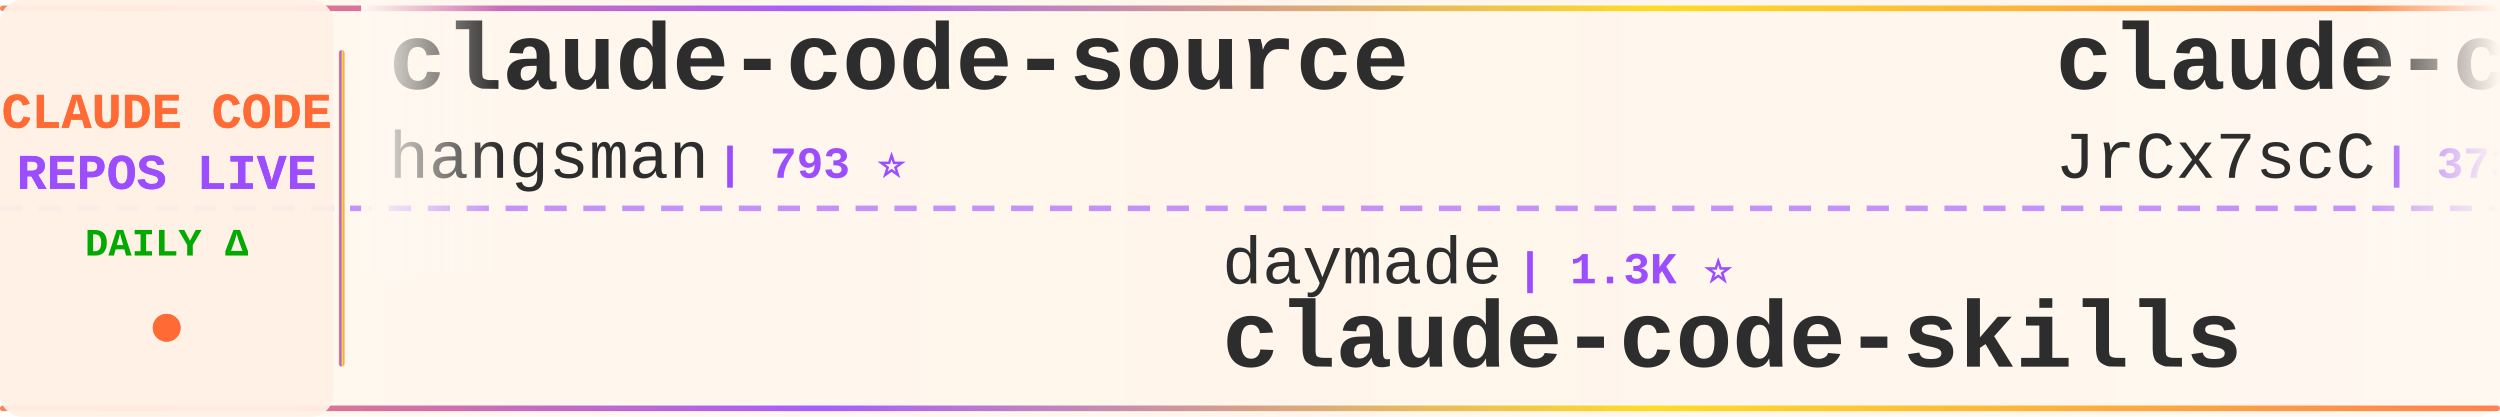
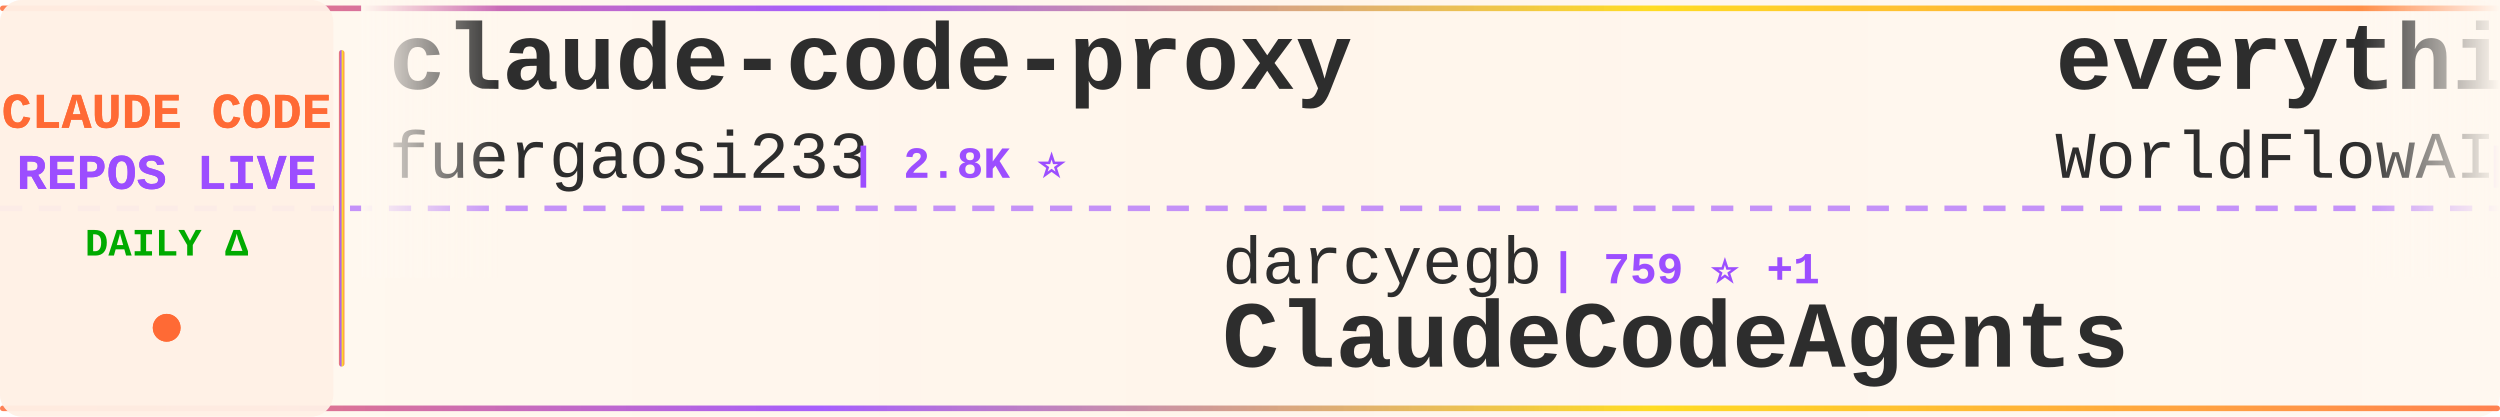
<svg xmlns="http://www.w3.org/2000/svg" width="900" height="150">
  <defs>
    <linearGradient id="tickerBg" x1="0%" y1="0%" x2="100%" y2="0%">
      <stop offset="0%" style="stop-color:#fff8f0;stop-opacity:0.98" />
      <stop offset="50%" style="stop-color:#fff5eb;stop-opacity:1" />
      <stop offset="100%" style="stop-color:#fff8f0;stop-opacity:0.98" />
    </linearGradient>
    <linearGradient id="borderGrad" x1="0%" y1="0%" x2="100%" y2="0%">
      <stop offset="0%" style="stop-color:#FF6B35;stop-opacity:0.85">
        <animate attributeName="stop-opacity" values="0.85;1;0.85" dur="2s" repeatCount="indefinite" />
      </stop>
      <stop offset="33%" style="stop-color:#9C4EFF;stop-opacity:0.9">
        <animate attributeName="stop-opacity" values="0.9;1;0.9" dur="2.2s" repeatCount="indefinite" />
      </stop>
      <stop offset="66%" style="stop-color:#FFD700;stop-opacity:0.85">
        <animate attributeName="stop-opacity" values="0.85;1;0.85" dur="1.8s" repeatCount="indefinite" />
      </stop>
      <stop offset="100%" style="stop-color:#FF6B35;stop-opacity:0.85">
        <animate attributeName="stop-opacity" values="0.85;1;0.85" dur="2s" repeatCount="indefinite" />
      </stop>
    </linearGradient>
    <filter id="textGlow">
      <feGaussianBlur stdDeviation="0.15" result="coloredBlur" />
      <feMerge>
        <feMergeNode in="coloredBlur" />
        <feMergeNode in="SourceGraphic" />
      </feMerge>
    </filter>
    <filter id="metricGlow">
      <feGaussianBlur stdDeviation="0.2" result="coloredBlur" />
      <feMerge>
        <feMergeNode in="coloredBlur" />
        <feMergeNode in="SourceGraphic" />
      </feMerge>
    </filter>
    <linearGradient id="leftFade" x1="0%" y1="0%" x2="100%" y2="0%">
      <stop offset="0%" style="stop-color:#fff8f0;stop-opacity:1" />
      <stop offset="100%" style="stop-color:#fff8f0;stop-opacity:0" />
    </linearGradient>
    <linearGradient id="rightFade" x1="0%" y1="0%" x2="100%" y2="0%">
      <stop offset="0%" style="stop-color:#fff8f0;stop-opacity:0" />
      <stop offset="100%" style="stop-color:#fff8f0;stop-opacity:1" />
    </linearGradient>
  </defs>
  <rect width="900" height="150" fill="url(#tickerBg)" rx="8" />
  <rect x="0" y="2" width="900" height="2" fill="url(#borderGrad)" rx="1" />
  <rect x="0" y="146" width="900" height="2" fill="url(#borderGrad)" rx="1" />
  <line x1="0" y1="75" x2="900" y2="75" stroke="#9C4EFF" stroke-width="2" stroke-dasharray="8 6" opacity="0.6" />
  <rect x="0" y="0" width="120" height="150" fill="#fff0e6" opacity="0.95" rx="8" />
  <text x="60" y="46" font-family="'Courier New', monospace" font-size="18" font-weight="bold" fill="#FF6B35" text-anchor="middle" filter="url(#textGlow)">
    CLAUDE CODE
  </text>
  <text x="60" y="68" font-family="'Courier New', monospace" font-size="18" font-weight="bold" fill="#9C4EFF" text-anchor="middle" filter="url(#textGlow)">
    REPOS LIVE
  </text>
  <text x="60" y="92" font-family="'Courier New', monospace" font-size="14" font-weight="bold" fill="#00aa00" text-anchor="middle">
    DAILY Δ
  </text>
  <circle cx="60" cy="118" r="5" fill="#FF6B35" filter="url(#metricGlow)">
    <animate attributeName="r" values="4;6;4" dur="1.5s" repeatCount="indefinite" />
    <animate attributeName="opacity" values="0.6;1;0.6" dur="1.5s" repeatCount="indefinite" />
  </circle>
  <rect x="122" y="18" width="2" height="114" fill="url(#borderGrad)" rx="1" />
  <clipPath id="tickerClip">
    <rect x="130" y="0" width="770" height="150" />
  </clipPath>
  <g clip-path="url(#tickerClip)">
    <g id="tickerItems">
      <animateTransform attributeName="transform" attributeType="XML" type="translate" from="0 0" to="-3000 0" dur="54s" repeatCount="indefinite" />
      <g transform="translate(0, 0)">
-         <text x="140" y="32" font-family="'Courier New', monospace" font-size="34" font-weight="bold" fill="#2d2d2d">claude-code-source</text>
-         <text x="140" y="64" font-family="'Courier New', monospace" font-size="24" font-weight="normal" fill="#2d2d2d" opacity="1.0">hangsman</text>
-         <text x="258" y="64" font-family="'Courier New', monospace" font-size="16" font-weight="bold" fill="#9C4EFF"> | 793 ⭐</text>
+         <text x="140" y="32" font-family="'Courier New', monospace" font-size="34" font-weight="bold" fill="#2d2d2d">claude-code-proxy</text>
+         <text x="140" y="64" font-family="'Courier New', monospace" font-size="24" font-weight="normal" fill="#2d2d2d" opacity="1.0">fuergaosi233</text>
+         <text x="306" y="64" font-family="'Courier New', monospace" font-size="16" font-weight="bold" fill="#9C4EFF"> | 2.8K ⭐</text>
      </g>
      <g transform="translate(300, 0)">
-         <text x="140" y="102" font-family="'Courier New', monospace" font-size="24" font-weight="normal" fill="#2d2d2d" opacity="1.0">daymade</text>
-         <text x="246" y="102" font-family="'Courier New', monospace" font-size="16" font-weight="bold" fill="#9C4EFF"> | 1.3K ⭐</text>
-         <text x="140" y="132" font-family="'Courier New', monospace" font-size="34" font-weight="bold" fill="#2d2d2d">claude-code-skills</text>
+         <text x="140" y="102" font-family="'Courier New', monospace" font-size="24" font-weight="normal" fill="#2d2d2d" opacity="1.0">darcyegb</text>
+         <text x="258" y="102" font-family="'Courier New', monospace" font-size="16" font-weight="bold" fill="#9C4EFF"> | 759 ⭐ +1</text>
+         <text x="140" y="132" font-family="'Courier New', monospace" font-size="34" font-weight="bold" fill="#2d2d2d">ClaudeCodeAgents</text>
      </g>
      <g transform="translate(600, 0)">
-         <text x="140" y="32" font-family="'Courier New', monospace" font-size="34" font-weight="bold" fill="#2d2d2d">claude-code-source</text>
-         <text x="140" y="64" font-family="'Courier New', monospace" font-size="24" font-weight="normal" fill="#2d2d2d" opacity="1.0">JrCx7scC</text>
-         <text x="258" y="64" font-family="'Courier New', monospace" font-size="16" font-weight="bold" fill="#9C4EFF"> | 373 ⭐</text>
+         <text x="140" y="32" font-family="'Courier New', monospace" font-size="34" font-weight="bold" fill="#2d2d2d">everything-claude-code</text>
+         <text x="140" y="64" font-family="'Courier New', monospace" font-size="24" font-weight="normal" fill="#2d2d2d" opacity="1.0">WorldFlowAI</text>
+         <text x="294" y="64" font-family="'Courier New', monospace" font-size="16" font-weight="bold" fill="#9C4EFF"> | 1.2K ⭐ +1.2K</text>
      </g>
      <g transform="translate(900, 0)">
-         <text x="140" y="102" font-family="'Courier New', monospace" font-size="24" font-weight="normal" fill="#2d2d2d" opacity="1.0">Donchitos</text>
-         <text x="270" y="102" font-family="'Courier New', monospace" font-size="16" font-weight="bold" fill="#9C4EFF"> | 23.9K ⭐ +9</text>
-         <text x="140" y="132" font-family="'Courier New', monospace" font-size="34" font-weight="bold" fill="#2d2d2d">Claude-Code-Game-Studios</text>
+         <text x="140" y="102" font-family="'Courier New', monospace" font-size="24" font-weight="normal" fill="#2d2d2d" opacity="1.0">LING71671</text>
+         <text x="270" y="102" font-family="'Courier New', monospace" font-size="16" font-weight="bold" fill="#9C4EFF"> | 941 ⭐ +1</text>
+         <text x="140" y="132" font-family="'Courier New', monospace" font-size="34" font-weight="bold" fill="#2d2d2d">Open-ClaudeCode</text>
      </g>
      <g transform="translate(1200, 0)">
-         <text x="140" y="32" font-family="'Courier New', monospace" font-size="34" font-weight="bold" fill="#2d2d2d">Auto-claude-code-researc...</text>
-         <text x="140" y="64" font-family="'Courier New', monospace" font-size="24" font-weight="normal" fill="#2d2d2d" opacity="1.0">wanshuiyin</text>
-         <text x="282" y="64" font-family="'Courier New', monospace" font-size="16" font-weight="bold" fill="#9C4EFF"> | 14.6K ⭐ +4</text>
+         <text x="140" y="32" font-family="'Courier New', monospace" font-size="34" font-weight="bold" fill="#2d2d2d">claude-code</text>
+         <text x="140" y="64" font-family="'Courier New', monospace" font-size="24" font-weight="normal" fill="#2d2d2d" opacity="1.0">codeaashu</text>
+         <text x="270" y="64" font-family="'Courier New', monospace" font-size="16" font-weight="bold" fill="#9C4EFF"> | 3.2K ⭐</text>
      </g>
      <g transform="translate(1500, 0)">
-         <text x="140" y="102" font-family="'Courier New', monospace" font-size="24" font-weight="normal" fill="#2d2d2d" opacity="1.0">Pimzino</text>
-         <text x="246" y="102" font-family="'Courier New', monospace" font-size="16" font-weight="bold" fill="#9C4EFF"> | 3.8K ⭐</text>
-         <text x="140" y="132" font-family="'Courier New', monospace" font-size="34" font-weight="bold" fill="#2d2d2d">claude-code-spec-workflo...</text>
+         <text x="140" y="102" font-family="'Courier New', monospace" font-size="24" font-weight="normal" fill="#2d2d2d" opacity="1.0">ghuntley</text>
+         <text x="258" y="102" font-family="'Courier New', monospace" font-size="16" font-weight="bold" fill="#9C4EFF"> | 989 ⭐</text>
+         <text x="140" y="132" font-family="'Courier New', monospace" font-size="34" font-weight="bold" fill="#2d2d2d">claude-code-source-code-...</text>
      </g>
      <g transform="translate(1800, 0)">
-         <text x="140" y="32" font-family="'Courier New', monospace" font-size="34" font-weight="bold" fill="#2d2d2d">claude-code-rev</text>
-         <text x="140" y="64" font-family="'Courier New', monospace" font-size="24" font-weight="normal" fill="#2d2d2d" opacity="1.0">oboard</text>
-         <text x="234" y="64" font-family="'Courier New', monospace" font-size="16" font-weight="bold" fill="#9C4EFF"> | 3.3K ⭐ +1</text>
+         <text x="140" y="32" font-family="'Courier New', monospace" font-size="34" font-weight="bold" fill="#2d2d2d">awesome-claude-code-suba...</text>
+         <text x="140" y="64" font-family="'Courier New', monospace" font-size="24" font-weight="normal" fill="#2d2d2d" opacity="1.0">VoltAgent</text>
+         <text x="270" y="64" font-family="'Courier New', monospace" font-size="16" font-weight="bold" fill="#9C4EFF"> | 24.3K ⭐ +4</text>
      </g>
      <g transform="translate(2100, 0)">
-         <text x="140" y="102" font-family="'Courier New', monospace" font-size="24" font-weight="normal" fill="#2d2d2d" opacity="1.0">shareAI-lab</text>
-         <text x="294" y="102" font-family="'Courier New', monospace" font-size="16" font-weight="bold" fill="#9C4EFF"> | 74.1K ⭐ +22</text>
-         <text x="140" y="132" font-family="'Courier New', monospace" font-size="34" font-weight="bold" fill="#2d2d2d">learn-claude-code</text>
+         <text x="140" y="102" font-family="'Courier New', monospace" font-size="24" font-weight="normal" fill="#2d2d2d" opacity="1.0">mehmoodosman</text>
+         <text x="306" y="102" font-family="'Courier New', monospace" font-size="16" font-weight="bold" fill="#9C4EFF"> | 172 ⭐</text>
+         <text x="140" y="132" font-family="'Courier New', monospace" font-size="34" font-weight="bold" fill="#2d2d2d">claude-code</text>
      </g>
      <g transform="translate(2400, 0)">
-         <text x="140" y="32" font-family="'Courier New', monospace" font-size="34" font-weight="bold" fill="#2d2d2d">claude-code</text>
-         <text x="140" y="64" font-family="'Courier New', monospace" font-size="24" font-weight="normal" fill="#2d2d2d" opacity="1.0">isboyjc</text>
-         <text x="246" y="64" font-family="'Courier New', monospace" font-size="16" font-weight="bold" fill="#9C4EFF"> | 161 ⭐</text>
+         <text x="140" y="32" font-family="'Courier New', monospace" font-size="34" font-weight="bold" fill="#2d2d2d">claude-code-security-rev...</text>
+         <text x="140" y="64" font-family="'Courier New', monospace" font-size="24" font-weight="normal" fill="#2d2d2d" opacity="1.0">anthropics</text>
+         <text x="282" y="64" font-family="'Courier New', monospace" font-size="16" font-weight="bold" fill="#9C4EFF"> | 5.9K ⭐ +1</text>
      </g>
      <g transform="translate(2700, 0)">
-         <text x="140" y="102" font-family="'Courier New', monospace" font-size="24" font-weight="normal" fill="#2d2d2d" opacity="1.0">disler</text>
-         <text x="234" y="102" font-family="'Courier New', monospace" font-size="16" font-weight="bold" fill="#9C4EFF"> | 3.9K ⭐</text>
-         <text x="140" y="132" font-family="'Courier New', monospace" font-size="34" font-weight="bold" fill="#2d2d2d">claude-code-hooks-master...</text>
+         <text x="140" y="102" font-family="'Courier New', monospace" font-size="24" font-weight="normal" fill="#2d2d2d" opacity="1.0">claude-code-best</text>
+         <text x="354" y="102" font-family="'Courier New', monospace" font-size="16" font-weight="bold" fill="#9C4EFF"> | 22.0K ⭐ +3</text>
+         <text x="140" y="132" font-family="'Courier New', monospace" font-size="34" font-weight="bold" fill="#2d2d2d">claude-code</text>
      </g>
      <g transform="translate(3000, 0)">
-         <text x="140" y="32" font-family="'Courier New', monospace" font-size="34" font-weight="bold" fill="#2d2d2d">claude-code-source</text>
-         <text x="140" y="64" font-family="'Courier New', monospace" font-size="24" font-weight="normal" fill="#2d2d2d" opacity="1.0">hangsman</text>
-         <text x="258" y="64" font-family="'Courier New', monospace" font-size="16" font-weight="bold" fill="#9C4EFF"> | 793 ⭐</text>
+         <text x="140" y="32" font-family="'Courier New', monospace" font-size="34" font-weight="bold" fill="#2d2d2d">claude-code-proxy</text>
+         <text x="140" y="64" font-family="'Courier New', monospace" font-size="24" font-weight="normal" fill="#2d2d2d" opacity="1.0">fuergaosi233</text>
+         <text x="306" y="64" font-family="'Courier New', monospace" font-size="16" font-weight="bold" fill="#9C4EFF"> | 2.8K ⭐</text>
      </g>
      <g transform="translate(3300, 0)">
-         <text x="140" y="102" font-family="'Courier New', monospace" font-size="24" font-weight="normal" fill="#2d2d2d" opacity="1.0">daymade</text>
-         <text x="246" y="102" font-family="'Courier New', monospace" font-size="16" font-weight="bold" fill="#9C4EFF"> | 1.3K ⭐</text>
-         <text x="140" y="132" font-family="'Courier New', monospace" font-size="34" font-weight="bold" fill="#2d2d2d">claude-code-skills</text>
+         <text x="140" y="102" font-family="'Courier New', monospace" font-size="24" font-weight="normal" fill="#2d2d2d" opacity="1.0">darcyegb</text>
+         <text x="258" y="102" font-family="'Courier New', monospace" font-size="16" font-weight="bold" fill="#9C4EFF"> | 759 ⭐ +1</text>
+         <text x="140" y="132" font-family="'Courier New', monospace" font-size="34" font-weight="bold" fill="#2d2d2d">ClaudeCodeAgents</text>
      </g>
      <g transform="translate(3600, 0)">
-         <text x="140" y="32" font-family="'Courier New', monospace" font-size="34" font-weight="bold" fill="#2d2d2d">claude-code-source</text>
-         <text x="140" y="64" font-family="'Courier New', monospace" font-size="24" font-weight="normal" fill="#2d2d2d" opacity="1.0">JrCx7scC</text>
-         <text x="258" y="64" font-family="'Courier New', monospace" font-size="16" font-weight="bold" fill="#9C4EFF"> | 373 ⭐</text>
+         <text x="140" y="32" font-family="'Courier New', monospace" font-size="34" font-weight="bold" fill="#2d2d2d">everything-claude-code</text>
+         <text x="140" y="64" font-family="'Courier New', monospace" font-size="24" font-weight="normal" fill="#2d2d2d" opacity="1.0">WorldFlowAI</text>
+         <text x="294" y="64" font-family="'Courier New', monospace" font-size="16" font-weight="bold" fill="#9C4EFF"> | 1.2K ⭐ +1.2K</text>
      </g>
      <g transform="translate(3900, 0)">
-         <text x="140" y="102" font-family="'Courier New', monospace" font-size="24" font-weight="normal" fill="#2d2d2d" opacity="1.0">Donchitos</text>
-         <text x="270" y="102" font-family="'Courier New', monospace" font-size="16" font-weight="bold" fill="#9C4EFF"> | 23.9K ⭐ +9</text>
-         <text x="140" y="132" font-family="'Courier New', monospace" font-size="34" font-weight="bold" fill="#2d2d2d">Claude-Code-Game-Studios</text>
+         <text x="140" y="102" font-family="'Courier New', monospace" font-size="24" font-weight="normal" fill="#2d2d2d" opacity="1.0">LING71671</text>
+         <text x="270" y="102" font-family="'Courier New', monospace" font-size="16" font-weight="bold" fill="#9C4EFF"> | 941 ⭐ +1</text>
+         <text x="140" y="132" font-family="'Courier New', monospace" font-size="34" font-weight="bold" fill="#2d2d2d">Open-ClaudeCode</text>
      </g>
    </g>
  </g>
  <rect x="130" y="0" width="50" height="100" fill="url(#leftFade)" />
  <rect x="850" y="0" width="50" height="100" fill="url(#rightFade)" />
</svg>
